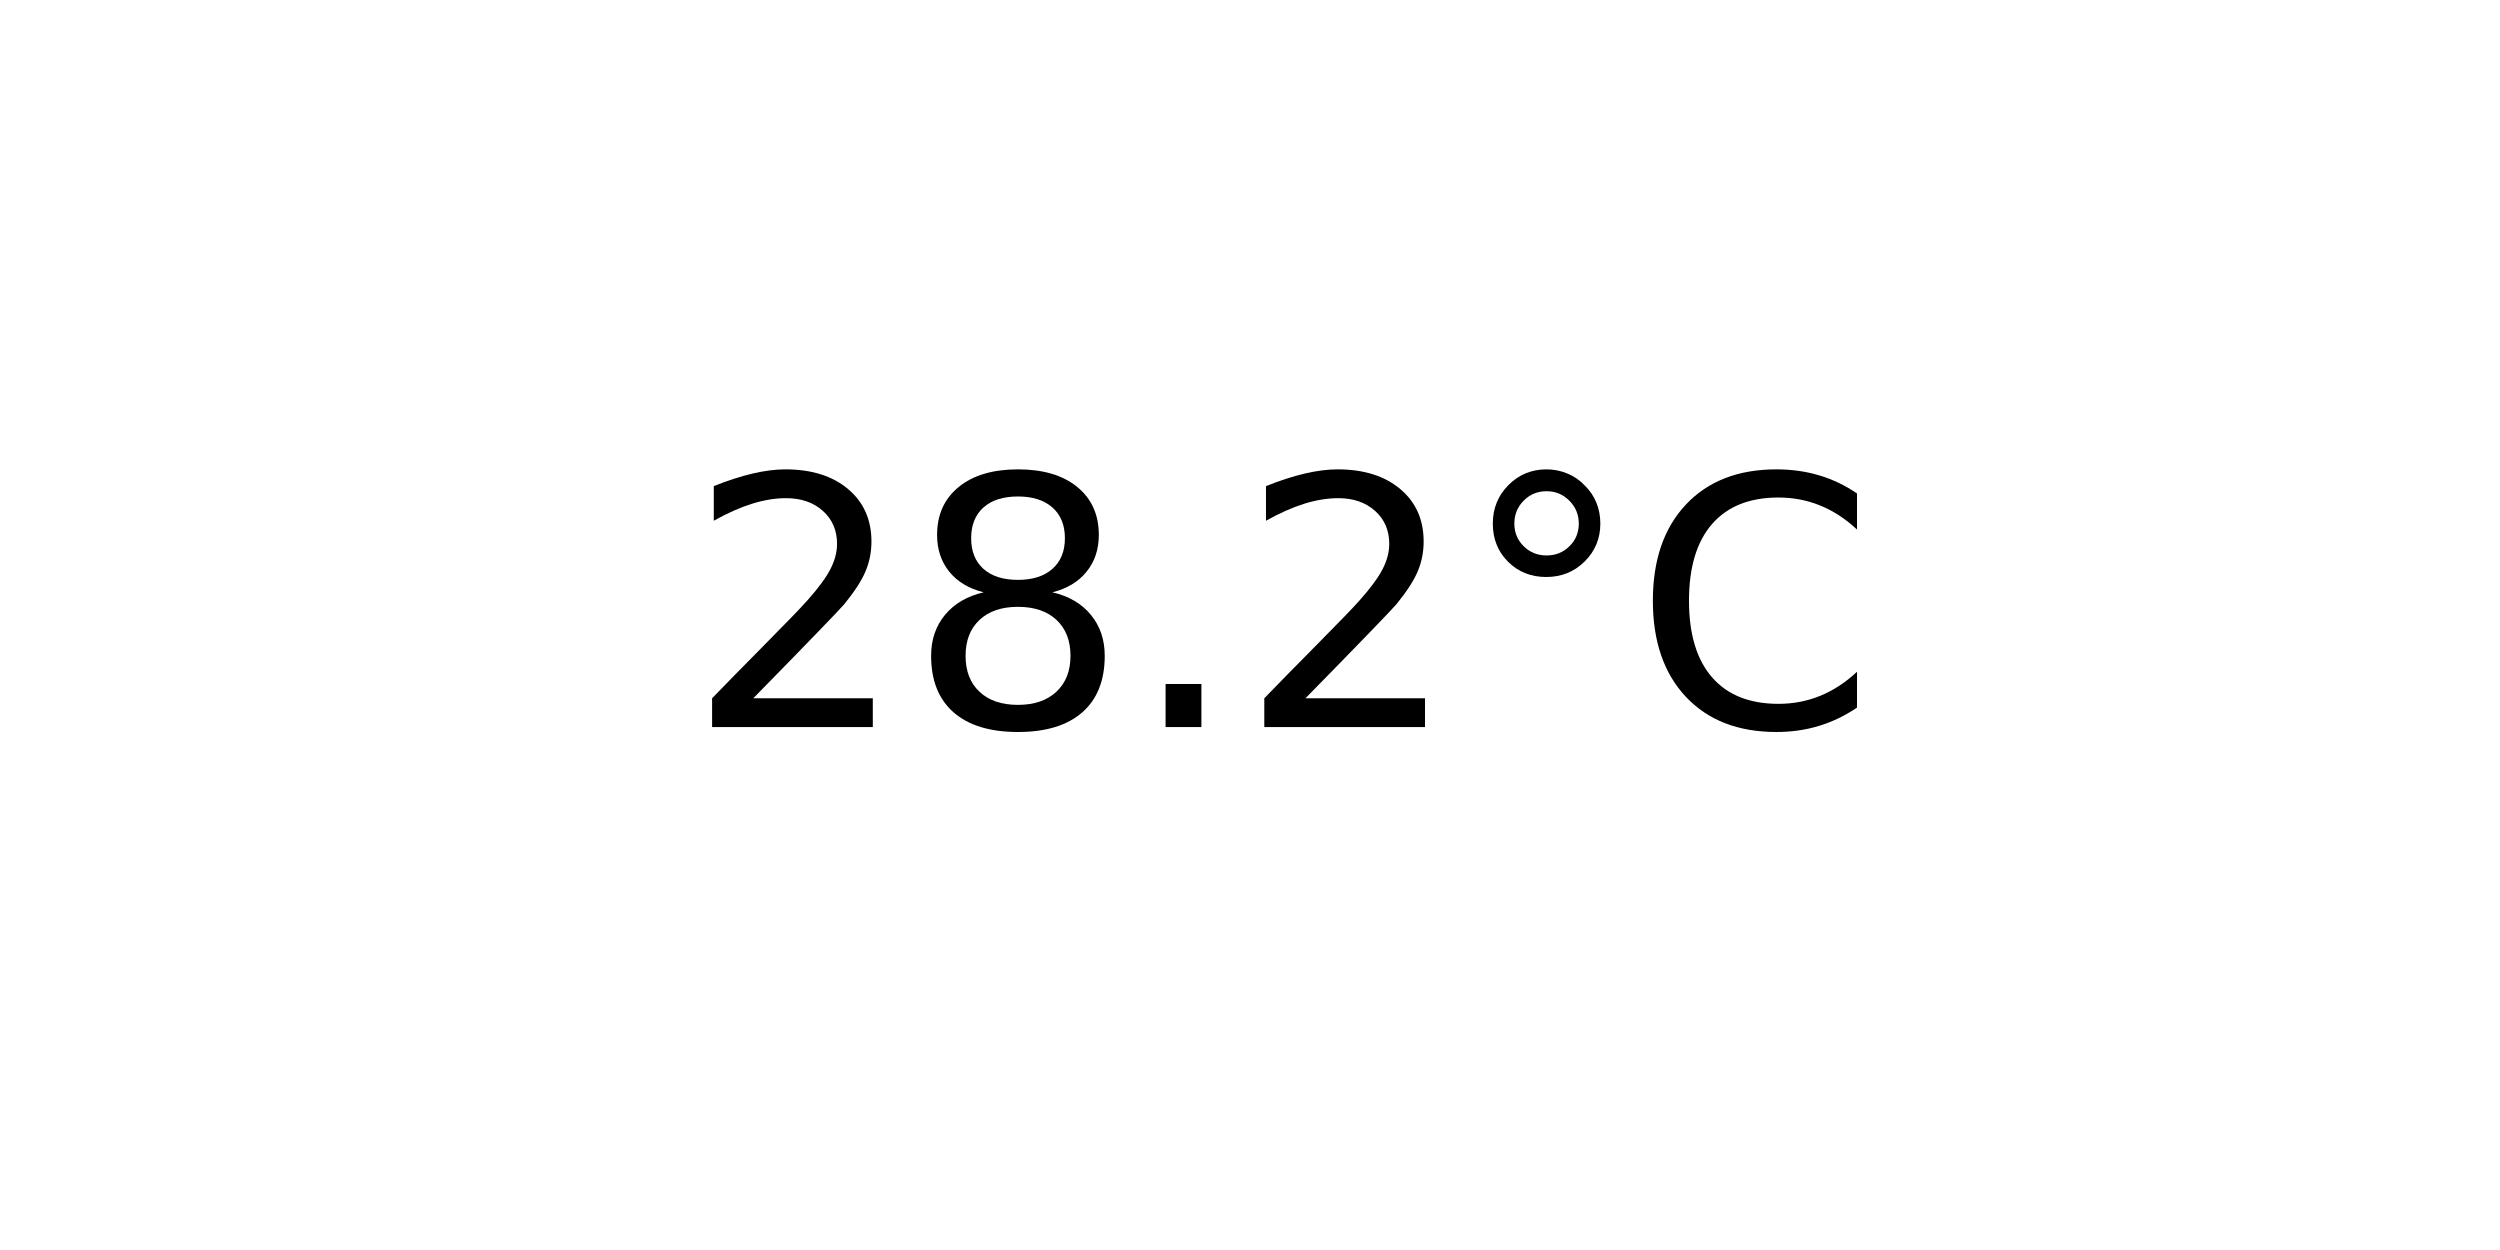
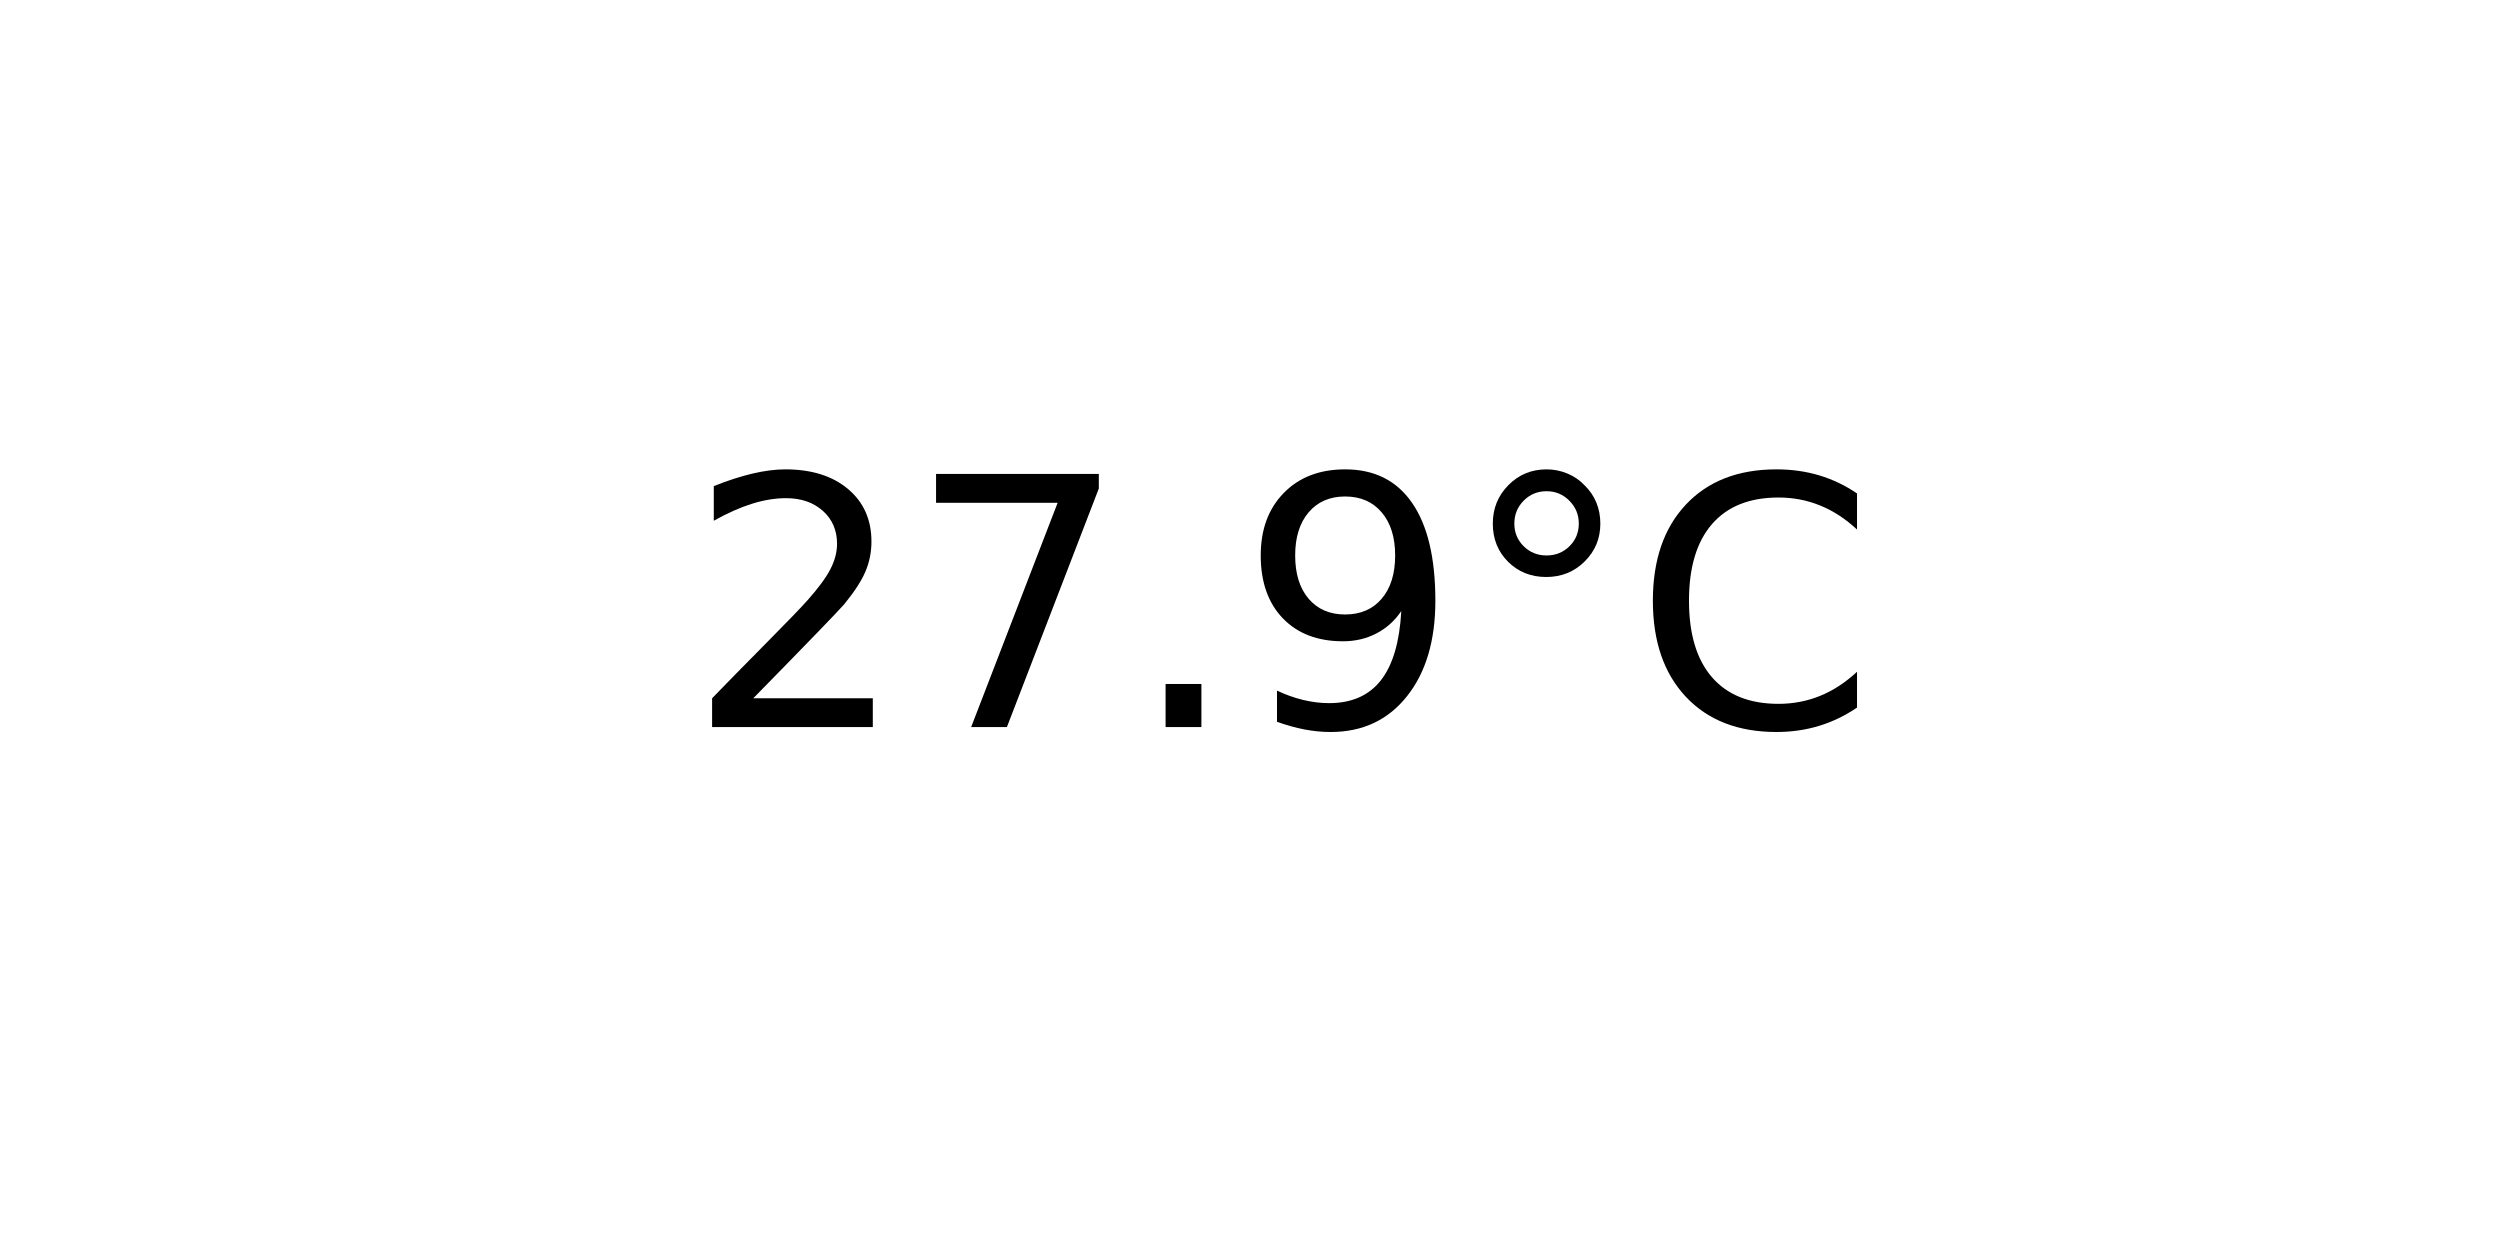
<svg xmlns="http://www.w3.org/2000/svg" xmlns:xlink="http://www.w3.org/1999/xlink" width="72pt" height="36pt" viewBox="0 0 72 36" version="1.1">
  <defs>
    <style type="text/css">*{stroke-linejoin: round; stroke-linecap: butt}</style>
  </defs>
  <g id="figure_1">
    <g id="axes_1">
      <g id="text_1">
        <g transform="translate(19.77578 20.93937) scale(0.1 -0.1)">
          <defs>
            <path id="DejaVuSans-32" d="M 1228 531  L 3431 531  L 3431 0  L 469 0  L 469 531  Q 828 903 1448 1529  Q 2069 2156 2228 2338  Q 2531 2678 2651 2914  Q 2772 3150 2772 3378  Q 2772 3750 2511 3984  Q 2250 4219 1831 4219  Q 1534 4219 1204 4116  Q 875 4013 500 3803  L 500 4441  Q 881 4594 1212 4672  Q 1544 4750 1819 4750  Q 2544 4750 2975 4387  Q 3406 4025 3406 3419  Q 3406 3131 3298 2873  Q 3191 2616 2906 2266  Q 2828 2175 2409 1742  Q 1991 1309 1228 531  z " transform="scale(0.015625)" />
-             <path id="DejaVuSans-38" d="M 2034 2216  Q 1584 2216 1326 1975  Q 1069 1734 1069 1313  Q 1069 891 1326 650  Q 1584 409 2034 409  Q 2484 409 2743 651  Q 3003 894 3003 1313  Q 3003 1734 2745 1975  Q 2488 2216 2034 2216  z M 1403 2484  Q 997 2584 770 2862  Q 544 3141 544 3541  Q 544 4100 942 4425  Q 1341 4750 2034 4750  Q 2731 4750 3128 4425  Q 3525 4100 3525 3541  Q 3525 3141 3298 2862  Q 3072 2584 2669 2484  Q 3125 2378 3379 2068  Q 3634 1759 3634 1313  Q 3634 634 3220 271  Q 2806 -91 2034 -91  Q 1263 -91 848 271  Q 434 634 434 1313  Q 434 1759 690 2068  Q 947 2378 1403 2484  z M 1172 3481  Q 1172 3119 1398 2916  Q 1625 2713 2034 2713  Q 2441 2713 2670 2916  Q 2900 3119 2900 3481  Q 2900 3844 2670 4047  Q 2441 4250 2034 4250  Q 1625 4250 1398 4047  Q 1172 3844 1172 3481  z " transform="scale(0.015625)" />
+             <path id="DejaVuSans-37" d="M 525 4666  L 3525 4666  L 3525 4397  L 1831 0  L 1172 0  L 2766 4134  L 525 4134  L 525 4666  z " transform="scale(0.015625)" />
            <path id="DejaVuSans-2e" d="M 684 794  L 1344 794  L 1344 0  L 684 0  L 684 794  z " transform="scale(0.015625)" />
+             <path id="DejaVuSans-39" d="M 703 97  L 703 672  Q 941 559 1184 500  Q 1428 441 1663 441  Q 2288 441 2617 861  Q 2947 1281 2994 2138  Q 2813 1869 2534 1725  Q 2256 1581 1919 1581  Q 1219 1581 811 2004  Q 403 2428 403 3163  Q 403 3881 828 4315  Q 1253 4750 1959 4750  Q 2769 4750 3195 4129  Q 3622 3509 3622 2328  Q 3622 1225 3098 567  Q 2575 -91 1691 -91  Q 1453 -91 1209 -44  Q 966 3 703 97  z M 1959 2075  Q 2384 2075 2632 2365  Q 2881 2656 2881 3163  Q 2881 3666 2632 3958  Q 2384 4250 1959 4250  Q 1534 4250 1286 3958  Q 1038 3666 1038 3163  Q 1038 2656 1286 2365  Q 1534 2075 1959 2075  z " transform="scale(0.015625)" />
            <path id="DejaVuSans-b0" d="M 1600 4347  Q 1350 4347 1178 4173  Q 1006 4000 1006 3750  Q 1006 3503 1178 3333  Q 1350 3163 1600 3163  Q 1850 3163 2022 3333  Q 2194 3503 2194 3750  Q 2194 3997 2020 4172  Q 1847 4347 1600 4347  z M 1600 4750  Q 1800 4750 1984 4673  Q 2169 4597 2303 4453  Q 2447 4313 2519 4134  Q 2591 3956 2591 3750  Q 2591 3338 2302 3052  Q 2013 2766 1594 2766  Q 1172 2766 890 3047  Q 609 3328 609 3750  Q 609 4169 896 4459  Q 1184 4750 1600 4750  z " transform="scale(0.015625)" />
            <path id="DejaVuSans-43" d="M 4122 4306  L 4122 3641  Q 3803 3938 3442 4084  Q 3081 4231 2675 4231  Q 1875 4231 1450 3742  Q 1025 3253 1025 2328  Q 1025 1406 1450 917  Q 1875 428 2675 428  Q 3081 428 3442 575  Q 3803 722 4122 1019  L 4122 359  Q 3791 134 3420 21  Q 3050 -91 2638 -91  Q 1578 -91 968 557  Q 359 1206 359 2328  Q 359 3453 968 4101  Q 1578 4750 2638 4750  Q 3056 4750 3426 4639  Q 3797 4528 4122 4306  z " transform="scale(0.015625)" />
          </defs>
          <use xlink:href="#DejaVuSans-32" />
-           <use xlink:href="#DejaVuSans-38" x="63.623" />
+           <use xlink:href="#DejaVuSans-37" x="63.623" />
          <use xlink:href="#DejaVuSans-2e" x="127.246" />
-           <use xlink:href="#DejaVuSans-32" x="159.033" />
+           <use xlink:href="#DejaVuSans-39" x="159.033" />
          <use xlink:href="#DejaVuSans-b0" x="222.656" />
          <use xlink:href="#DejaVuSans-43" x="272.656" />
        </g>
      </g>
    </g>
  </g>
</svg>
